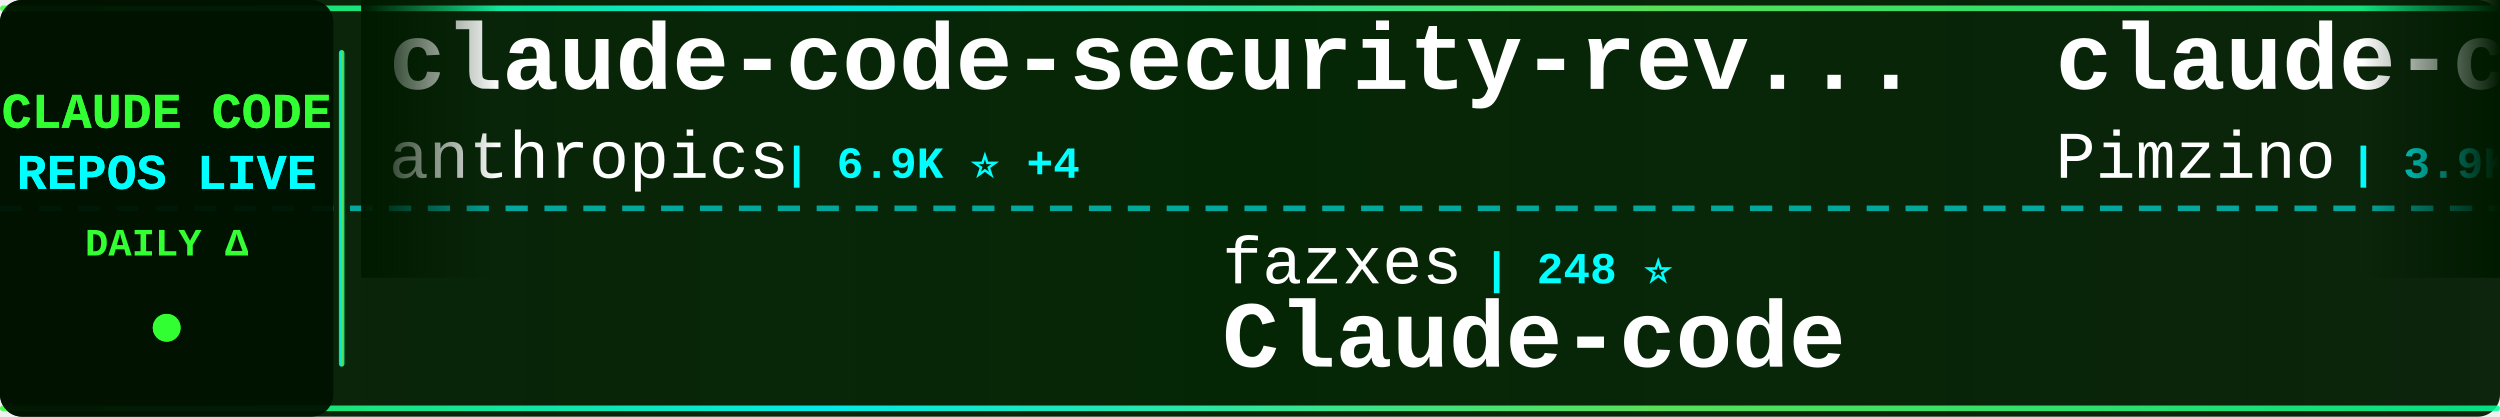
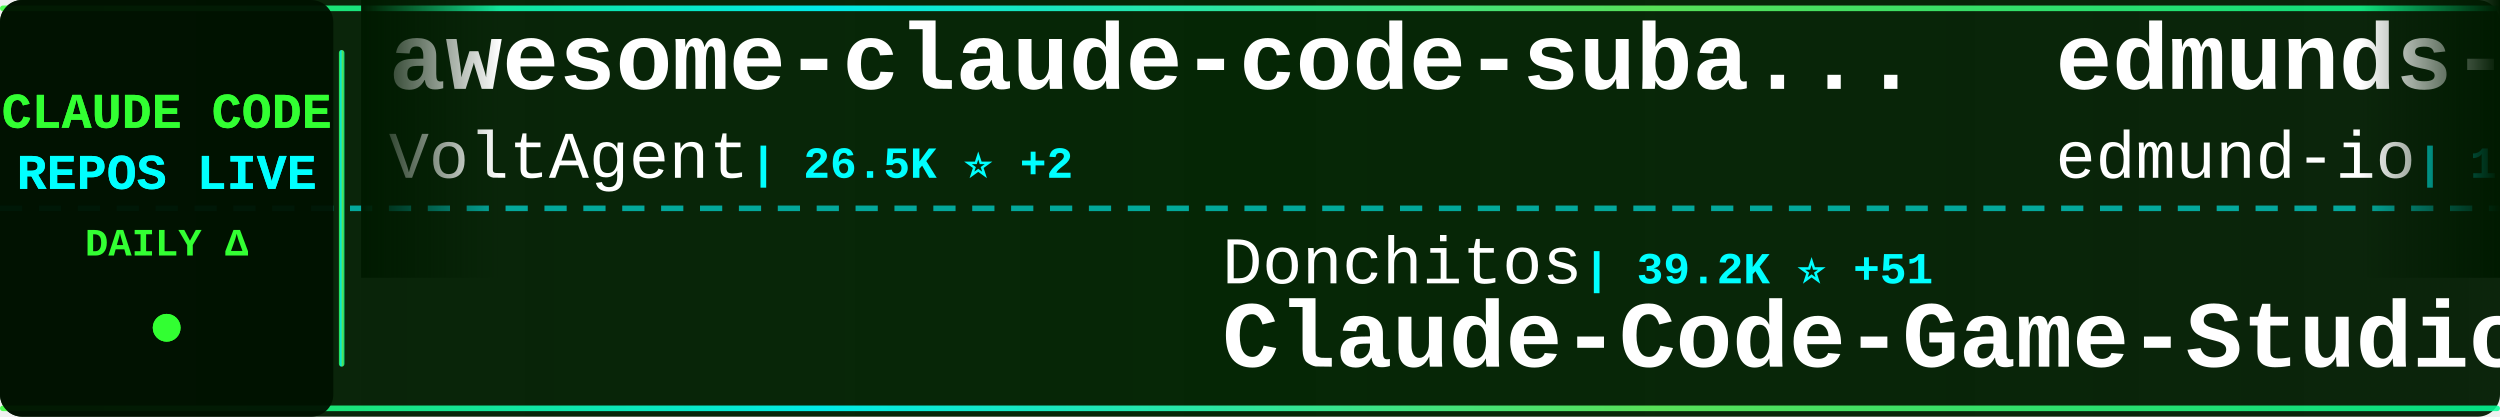
<svg xmlns="http://www.w3.org/2000/svg" width="900" height="150">
  <defs>
    <linearGradient id="tickerBg" x1="0%" y1="0%" x2="100%" y2="0%">
      <stop offset="0%" style="stop-color:#001a00;stop-opacity:0.95" />
      <stop offset="50%" style="stop-color:#002200;stop-opacity:0.98" />
      <stop offset="100%" style="stop-color:#001a00;stop-opacity:0.95" />
    </linearGradient>
    <linearGradient id="borderGrad" x1="0%" y1="0%" x2="100%" y2="0%">
      <stop offset="0%" style="stop-color:#33ff33;stop-opacity:0.85">
        <animate attributeName="stop-opacity" values="0.85;1;0.85" dur="2s" repeatCount="indefinite" />
      </stop>
      <stop offset="33%" style="stop-color:#00ffff;stop-opacity:0.9">
        <animate attributeName="stop-opacity" values="0.9;1;0.9" dur="2.2s" repeatCount="indefinite" />
      </stop>
      <stop offset="66%" style="stop-color:#66ff66;stop-opacity:0.85">
        <animate attributeName="stop-opacity" values="0.85;1;0.85" dur="1.8s" repeatCount="indefinite" />
      </stop>
      <stop offset="100%" style="stop-color:#00ff99;stop-opacity:0.85">
        <animate attributeName="stop-opacity" values="0.85;1;0.85" dur="2s" repeatCount="indefinite" />
      </stop>
    </linearGradient>
    <filter id="textGlow">
      <feGaussianBlur stdDeviation="0.1" result="coloredBlur" />
      <feMerge>
        <feMergeNode in="coloredBlur" />
        <feMergeNode in="SourceGraphic" />
      </feMerge>
    </filter>
    <filter id="metricGlow">
      <feGaussianBlur stdDeviation="0.2" result="coloredBlur" />
      <feMerge>
        <feMergeNode in="coloredBlur" />
        <feMergeNode in="SourceGraphic" />
      </feMerge>
    </filter>
    <linearGradient id="leftFade" x1="0%" y1="0%" x2="100%" y2="0%">
      <stop offset="0%" style="stop-color:#001a00;stop-opacity:1" />
      <stop offset="100%" style="stop-color:#001a00;stop-opacity:0" />
    </linearGradient>
    <linearGradient id="rightFade" x1="0%" y1="0%" x2="100%" y2="0%">
      <stop offset="0%" style="stop-color:#001a00;stop-opacity:0" />
      <stop offset="100%" style="stop-color:#001a00;stop-opacity:1" />
    </linearGradient>
  </defs>
  <rect width="900" height="150" fill="url(#tickerBg)" rx="8" />
  <rect x="0" y="2" width="900" height="2" fill="url(#borderGrad)" rx="1" />
  <rect x="0" y="146" width="900" height="2" fill="url(#borderGrad)" rx="1" />
  <line x1="0" y1="75" x2="900" y2="75" stroke="#00ffff" stroke-width="2" stroke-dasharray="8 6" opacity="0.6" />
  <rect x="0" y="0" width="120" height="150" fill="#001100" opacity="0.95" rx="8" />
  <text x="60" y="46" font-family="'Courier New', monospace" font-size="18" font-weight="bold" fill="#33ff33" text-anchor="middle" filter="url(#textGlow)">
    CLAUDE CODE
  </text>
  <text x="60" y="68" font-family="'Courier New', monospace" font-size="18" font-weight="bold" fill="#00ffff" text-anchor="middle" filter="url(#textGlow)">
    REPOS LIVE
  </text>
  <text x="60" y="92" font-family="'Courier New', monospace" font-size="14" font-weight="bold" fill="#33ff33" text-anchor="middle">
    DAILY Δ
  </text>
  <circle cx="60" cy="118" r="5" fill="#33ff33" filter="url(#metricGlow)">
    <animate attributeName="r" values="4;6;4" dur="1.5s" repeatCount="indefinite" />
    <animate attributeName="opacity" values="0.6;1;0.6" dur="1.5s" repeatCount="indefinite" />
  </circle>
  <rect x="122" y="18" width="2" height="114" fill="url(#borderGrad)" rx="1" />
  <clipPath id="tickerClip">
    <rect x="130" y="0" width="770" height="150" />
  </clipPath>
  <g clip-path="url(#tickerClip)">
    <g id="tickerItems">
      <animateTransform attributeName="transform" attributeType="XML" type="translate" from="0 0" to="-3000 0" dur="54s" repeatCount="indefinite" />
      <g transform="translate(0, 0)">
-         <text x="140" y="32" font-family="'Courier New', monospace" font-size="34" font-weight="bold" fill="#ffffff">claude-code-security-rev...</text>
-         <text x="140" y="64" font-family="'Courier New', monospace" font-size="24" font-weight="normal" fill="#ffffff" opacity="1.0">anthropics</text>
-         <text x="282" y="64" font-family="'Courier New', monospace" font-size="16" font-weight="bold" fill="#00ffff"> | 6.9K ⭐ +4</text>
+         <text x="140" y="32" font-family="'Courier New', monospace" font-size="34" font-weight="bold" fill="#ffffff">awesome-claude-code-suba...</text>
+         <text x="140" y="64" font-family="'Courier New', monospace" font-size="24" font-weight="normal" fill="#ffffff" opacity="1.0">VoltAgent</text>
+         <text x="270" y="64" font-family="'Courier New', monospace" font-size="16" font-weight="bold" fill="#00ffff"> | 26.5K ⭐ +2</text>
      </g>
      <g transform="translate(300, 0)">
-         <text x="140" y="102" font-family="'Courier New', monospace" font-size="24" font-weight="normal" fill="#ffffff" opacity="1.0">fazxes</text>
-         <text x="234" y="102" font-family="'Courier New', monospace" font-size="16" font-weight="bold" fill="#00ffff"> | 248 ⭐</text>
-         <text x="140" y="132" font-family="'Courier New', monospace" font-size="34" font-weight="bold" fill="#ffffff">Claude-code</text>
+         <text x="140" y="102" font-family="'Courier New', monospace" font-size="24" font-weight="normal" fill="#ffffff" opacity="1.0">Donchitos</text>
+         <text x="270" y="102" font-family="'Courier New', monospace" font-size="16" font-weight="bold" fill="#00ffff"> | 39.2K ⭐ +51</text>
+         <text x="140" y="132" font-family="'Courier New', monospace" font-size="34" font-weight="bold" fill="#ffffff">Claude-Code-Game-Studios</text>
      </g>
      <g transform="translate(600, 0)">
-         <text x="140" y="32" font-family="'Courier New', monospace" font-size="34" font-weight="bold" fill="#ffffff">claude-code-spec-workflo...</text>
-         <text x="140" y="64" font-family="'Courier New', monospace" font-size="24" font-weight="normal" fill="#ffffff" opacity="1.0">Pimzino</text>
-         <text x="246" y="64" font-family="'Courier New', monospace" font-size="16" font-weight="bold" fill="#00ffff"> | 3.9K ⭐</text>
+         <text x="140" y="32" font-family="'Courier New', monospace" font-size="34" font-weight="bold" fill="#ffffff">edmunds-claude-code</text>
+         <text x="140" y="64" font-family="'Courier New', monospace" font-size="24" font-weight="normal" fill="#ffffff" opacity="1.0">edmund-io</text>
+         <text x="270" y="64" font-family="'Courier New', monospace" font-size="16" font-weight="bold" fill="#00ffff"> | 1.5K ⭐</text>
      </g>
      <g transform="translate(900, 0)">
+         <text x="140" y="102" font-family="'Courier New', monospace" font-size="24" font-weight="normal" fill="#ffffff" opacity="1.0">darcyegb</text>
+         <text x="258" y="102" font-family="'Courier New', monospace" font-size="16" font-weight="bold" fill="#00ffff"> | 780 ⭐</text>
+         <text x="140" y="132" font-family="'Courier New', monospace" font-size="34" font-weight="bold" fill="#ffffff">ClaudeCodeAgents</text>
+       </g>
+       <g transform="translate(1200, 0)">
+         <text x="140" y="32" font-family="'Courier New', monospace" font-size="34" font-weight="bold" fill="#ffffff">claude-code-local</text>
+         <text x="140" y="64" font-family="'Courier New', monospace" font-size="24" font-weight="normal" fill="#ffffff" opacity="1.0">nicedreamzapp</text>
+         <text x="318" y="64" font-family="'Courier New', monospace" font-size="16" font-weight="bold" fill="#00ffff"> | 3.5K ⭐</text>
+       </g>
+       <g transform="translate(1500, 0)">
+         <text x="140" y="102" font-family="'Courier New', monospace" font-size="24" font-weight="normal" fill="#ffffff" opacity="1.0">disler</text>
+         <text x="234" y="102" font-family="'Courier New', monospace" font-size="16" font-weight="bold" fill="#00ffff"> | 4.0K ⭐ +1</text>
+         <text x="140" y="132" font-family="'Courier New', monospace" font-size="34" font-weight="bold" fill="#ffffff">claude-code-hooks-master...</text>
+       </g>
+       <g transform="translate(1800, 0)">
+         <text x="140" y="32" font-family="'Courier New', monospace" font-size="34" font-weight="bold" fill="#ffffff">claude-code-ultimate-gui...</text>
+         <text x="140" y="64" font-family="'Courier New', monospace" font-size="24" font-weight="normal" fill="#ffffff" opacity="1.0">FlorianBruniaux</text>
+         <text x="342" y="64" font-family="'Courier New', monospace" font-size="16" font-weight="bold" fill="#00ffff"> | 6.4K ⭐ +1</text>
+       </g>
+       <g transform="translate(2100, 0)">
+         <text x="140" y="102" font-family="'Courier New', monospace" font-size="24" font-weight="normal" fill="#ffffff" opacity="1.0">huangjia2019</text>
+         <text x="306" y="102" font-family="'Courier New', monospace" font-size="16" font-weight="bold" fill="#00ffff"> | 1.2K ⭐</text>
+         <text x="140" y="132" font-family="'Courier New', monospace" font-size="34" font-weight="bold" fill="#ffffff">claude-code-engineering</text>
+       </g>
+       <g transform="translate(2400, 0)">
+         <text x="140" y="32" font-family="'Courier New', monospace" font-size="34" font-weight="bold" fill="#ffffff">claude-code-source-build</text>
+         <text x="140" y="64" font-family="'Courier New', monospace" font-size="24" font-weight="normal" fill="#ffffff" opacity="1.0">andrew-kramer-inno</text>
+         <text x="378" y="64" font-family="'Courier New', monospace" font-size="16" font-weight="bold" fill="#00ffff"> | 597 ⭐</text>
+       </g>
+       <g transform="translate(2700, 0)">
        <text x="140" y="102" font-family="'Courier New', monospace" font-size="24" font-weight="normal" fill="#ffffff" opacity="1.0">OrcaWhisper</text>
        <text x="294" y="102" font-family="'Courier New', monospace" font-size="16" font-weight="bold" fill="#00ffff"> | 109 ⭐</text>
        <text x="140" y="132" font-family="'Courier New', monospace" font-size="34" font-weight="bold" fill="#ffffff">Claude-Code</text>
      </g>
-       <g transform="translate(1200, 0)">
-         <text x="140" y="32" font-family="'Courier New', monospace" font-size="34" font-weight="bold" fill="#ffffff">Claude-Code-Quest</text>
-         <text x="140" y="64" font-family="'Courier New', monospace" font-size="24" font-weight="normal" fill="#ffffff" opacity="1.0">wesammustafa</text>
-         <text x="306" y="64" font-family="'Courier New', monospace" font-size="16" font-weight="bold" fill="#00ffff"> | 3.7K ⭐</text>
-       </g>
-       <g transform="translate(1500, 0)">
-         <text x="140" y="102" font-family="'Courier New', monospace" font-size="24" font-weight="normal" fill="#ffffff" opacity="1.0">ChinaSiro</text>
-         <text x="270" y="102" font-family="'Courier New', monospace" font-size="16" font-weight="bold" fill="#00ffff"> | 9.8K ⭐</text>
-         <text x="140" y="132" font-family="'Courier New', monospace" font-size="34" font-weight="bold" fill="#ffffff">claude-code-sourcemap</text>
-       </g>
-       <g transform="translate(1800, 0)">
-         <text x="140" y="32" font-family="'Courier New', monospace" font-size="34" font-weight="bold" fill="#ffffff">claude_codex_bridge</text>
-         <text x="140" y="64" font-family="'Courier New', monospace" font-size="24" font-weight="normal" fill="#ffffff" opacity="1.0">SeemSeam</text>
-         <text x="258" y="64" font-family="'Courier New', monospace" font-size="16" font-weight="bold" fill="#00ffff"> | 3.6K ⭐ -1</text>
-       </g>
-       <g transform="translate(2100, 0)">
-         <text x="140" y="102" font-family="'Courier New', monospace" font-size="24" font-weight="normal" fill="#ffffff" opacity="1.0">alejandrobalderas</text>
-         <text x="366" y="102" font-family="'Courier New', monospace" font-size="16" font-weight="bold" fill="#00ffff"> | 3.0K ⭐</text>
-         <text x="140" y="132" font-family="'Courier New', monospace" font-size="34" font-weight="bold" fill="#ffffff">claude-code-from-source</text>
-       </g>
-       <g transform="translate(2400, 0)">
-         <text x="140" y="32" font-family="'Courier New', monospace" font-size="34" font-weight="bold" fill="#ffffff">my-claude-code-setup</text>
-         <text x="140" y="64" font-family="'Courier New', monospace" font-size="24" font-weight="normal" fill="#ffffff" opacity="1.0">centminmod</text>
-         <text x="282" y="64" font-family="'Courier New', monospace" font-size="16" font-weight="bold" fill="#00ffff"> | 2.7K ⭐</text>
-       </g>
-       <g transform="translate(2700, 0)">
-         <text x="140" y="102" font-family="'Courier New', monospace" font-size="24" font-weight="normal" fill="#ffffff" opacity="1.0">daymade</text>
-         <text x="246" y="102" font-family="'Courier New', monospace" font-size="16" font-weight="bold" fill="#00ffff"> | 1.5K ⭐</text>
-         <text x="140" y="132" font-family="'Courier New', monospace" font-size="34" font-weight="bold" fill="#ffffff">claude-code-skills</text>
-       </g>
      <g transform="translate(3000, 0)">
-         <text x="140" y="32" font-family="'Courier New', monospace" font-size="34" font-weight="bold" fill="#ffffff">claude-code-security-rev...</text>
-         <text x="140" y="64" font-family="'Courier New', monospace" font-size="24" font-weight="normal" fill="#ffffff" opacity="1.0">anthropics</text>
-         <text x="282" y="64" font-family="'Courier New', monospace" font-size="16" font-weight="bold" fill="#00ffff"> | 6.9K ⭐ +4</text>
+         <text x="140" y="32" font-family="'Courier New', monospace" font-size="34" font-weight="bold" fill="#ffffff">awesome-claude-code-suba...</text>
+         <text x="140" y="64" font-family="'Courier New', monospace" font-size="24" font-weight="normal" fill="#ffffff" opacity="1.0">VoltAgent</text>
+         <text x="270" y="64" font-family="'Courier New', monospace" font-size="16" font-weight="bold" fill="#00ffff"> | 26.5K ⭐ +2</text>
      </g>
      <g transform="translate(3300, 0)">
-         <text x="140" y="102" font-family="'Courier New', monospace" font-size="24" font-weight="normal" fill="#ffffff" opacity="1.0">fazxes</text>
-         <text x="234" y="102" font-family="'Courier New', monospace" font-size="16" font-weight="bold" fill="#00ffff"> | 248 ⭐</text>
-         <text x="140" y="132" font-family="'Courier New', monospace" font-size="34" font-weight="bold" fill="#ffffff">Claude-code</text>
+         <text x="140" y="102" font-family="'Courier New', monospace" font-size="24" font-weight="normal" fill="#ffffff" opacity="1.0">Donchitos</text>
+         <text x="270" y="102" font-family="'Courier New', monospace" font-size="16" font-weight="bold" fill="#00ffff"> | 39.2K ⭐ +51</text>
+         <text x="140" y="132" font-family="'Courier New', monospace" font-size="34" font-weight="bold" fill="#ffffff">Claude-Code-Game-Studios</text>
      </g>
      <g transform="translate(3600, 0)">
-         <text x="140" y="32" font-family="'Courier New', monospace" font-size="34" font-weight="bold" fill="#ffffff">claude-code-spec-workflo...</text>
-         <text x="140" y="64" font-family="'Courier New', monospace" font-size="24" font-weight="normal" fill="#ffffff" opacity="1.0">Pimzino</text>
-         <text x="246" y="64" font-family="'Courier New', monospace" font-size="16" font-weight="bold" fill="#00ffff"> | 3.9K ⭐</text>
+         <text x="140" y="32" font-family="'Courier New', monospace" font-size="34" font-weight="bold" fill="#ffffff">edmunds-claude-code</text>
+         <text x="140" y="64" font-family="'Courier New', monospace" font-size="24" font-weight="normal" fill="#ffffff" opacity="1.0">edmund-io</text>
+         <text x="270" y="64" font-family="'Courier New', monospace" font-size="16" font-weight="bold" fill="#00ffff"> | 1.5K ⭐</text>
      </g>
      <g transform="translate(3900, 0)">
-         <text x="140" y="102" font-family="'Courier New', monospace" font-size="24" font-weight="normal" fill="#ffffff" opacity="1.0">OrcaWhisper</text>
-         <text x="294" y="102" font-family="'Courier New', monospace" font-size="16" font-weight="bold" fill="#00ffff"> | 109 ⭐</text>
-         <text x="140" y="132" font-family="'Courier New', monospace" font-size="34" font-weight="bold" fill="#ffffff">Claude-Code</text>
+         <text x="140" y="102" font-family="'Courier New', monospace" font-size="24" font-weight="normal" fill="#ffffff" opacity="1.0">darcyegb</text>
+         <text x="258" y="102" font-family="'Courier New', monospace" font-size="16" font-weight="bold" fill="#00ffff"> | 780 ⭐</text>
+         <text x="140" y="132" font-family="'Courier New', monospace" font-size="34" font-weight="bold" fill="#ffffff">ClaudeCodeAgents</text>
      </g>
    </g>
  </g>
  <rect x="130" y="0" width="50" height="100" fill="url(#leftFade)" />
  <rect x="850" y="0" width="50" height="100" fill="url(#rightFade)" />
</svg>
